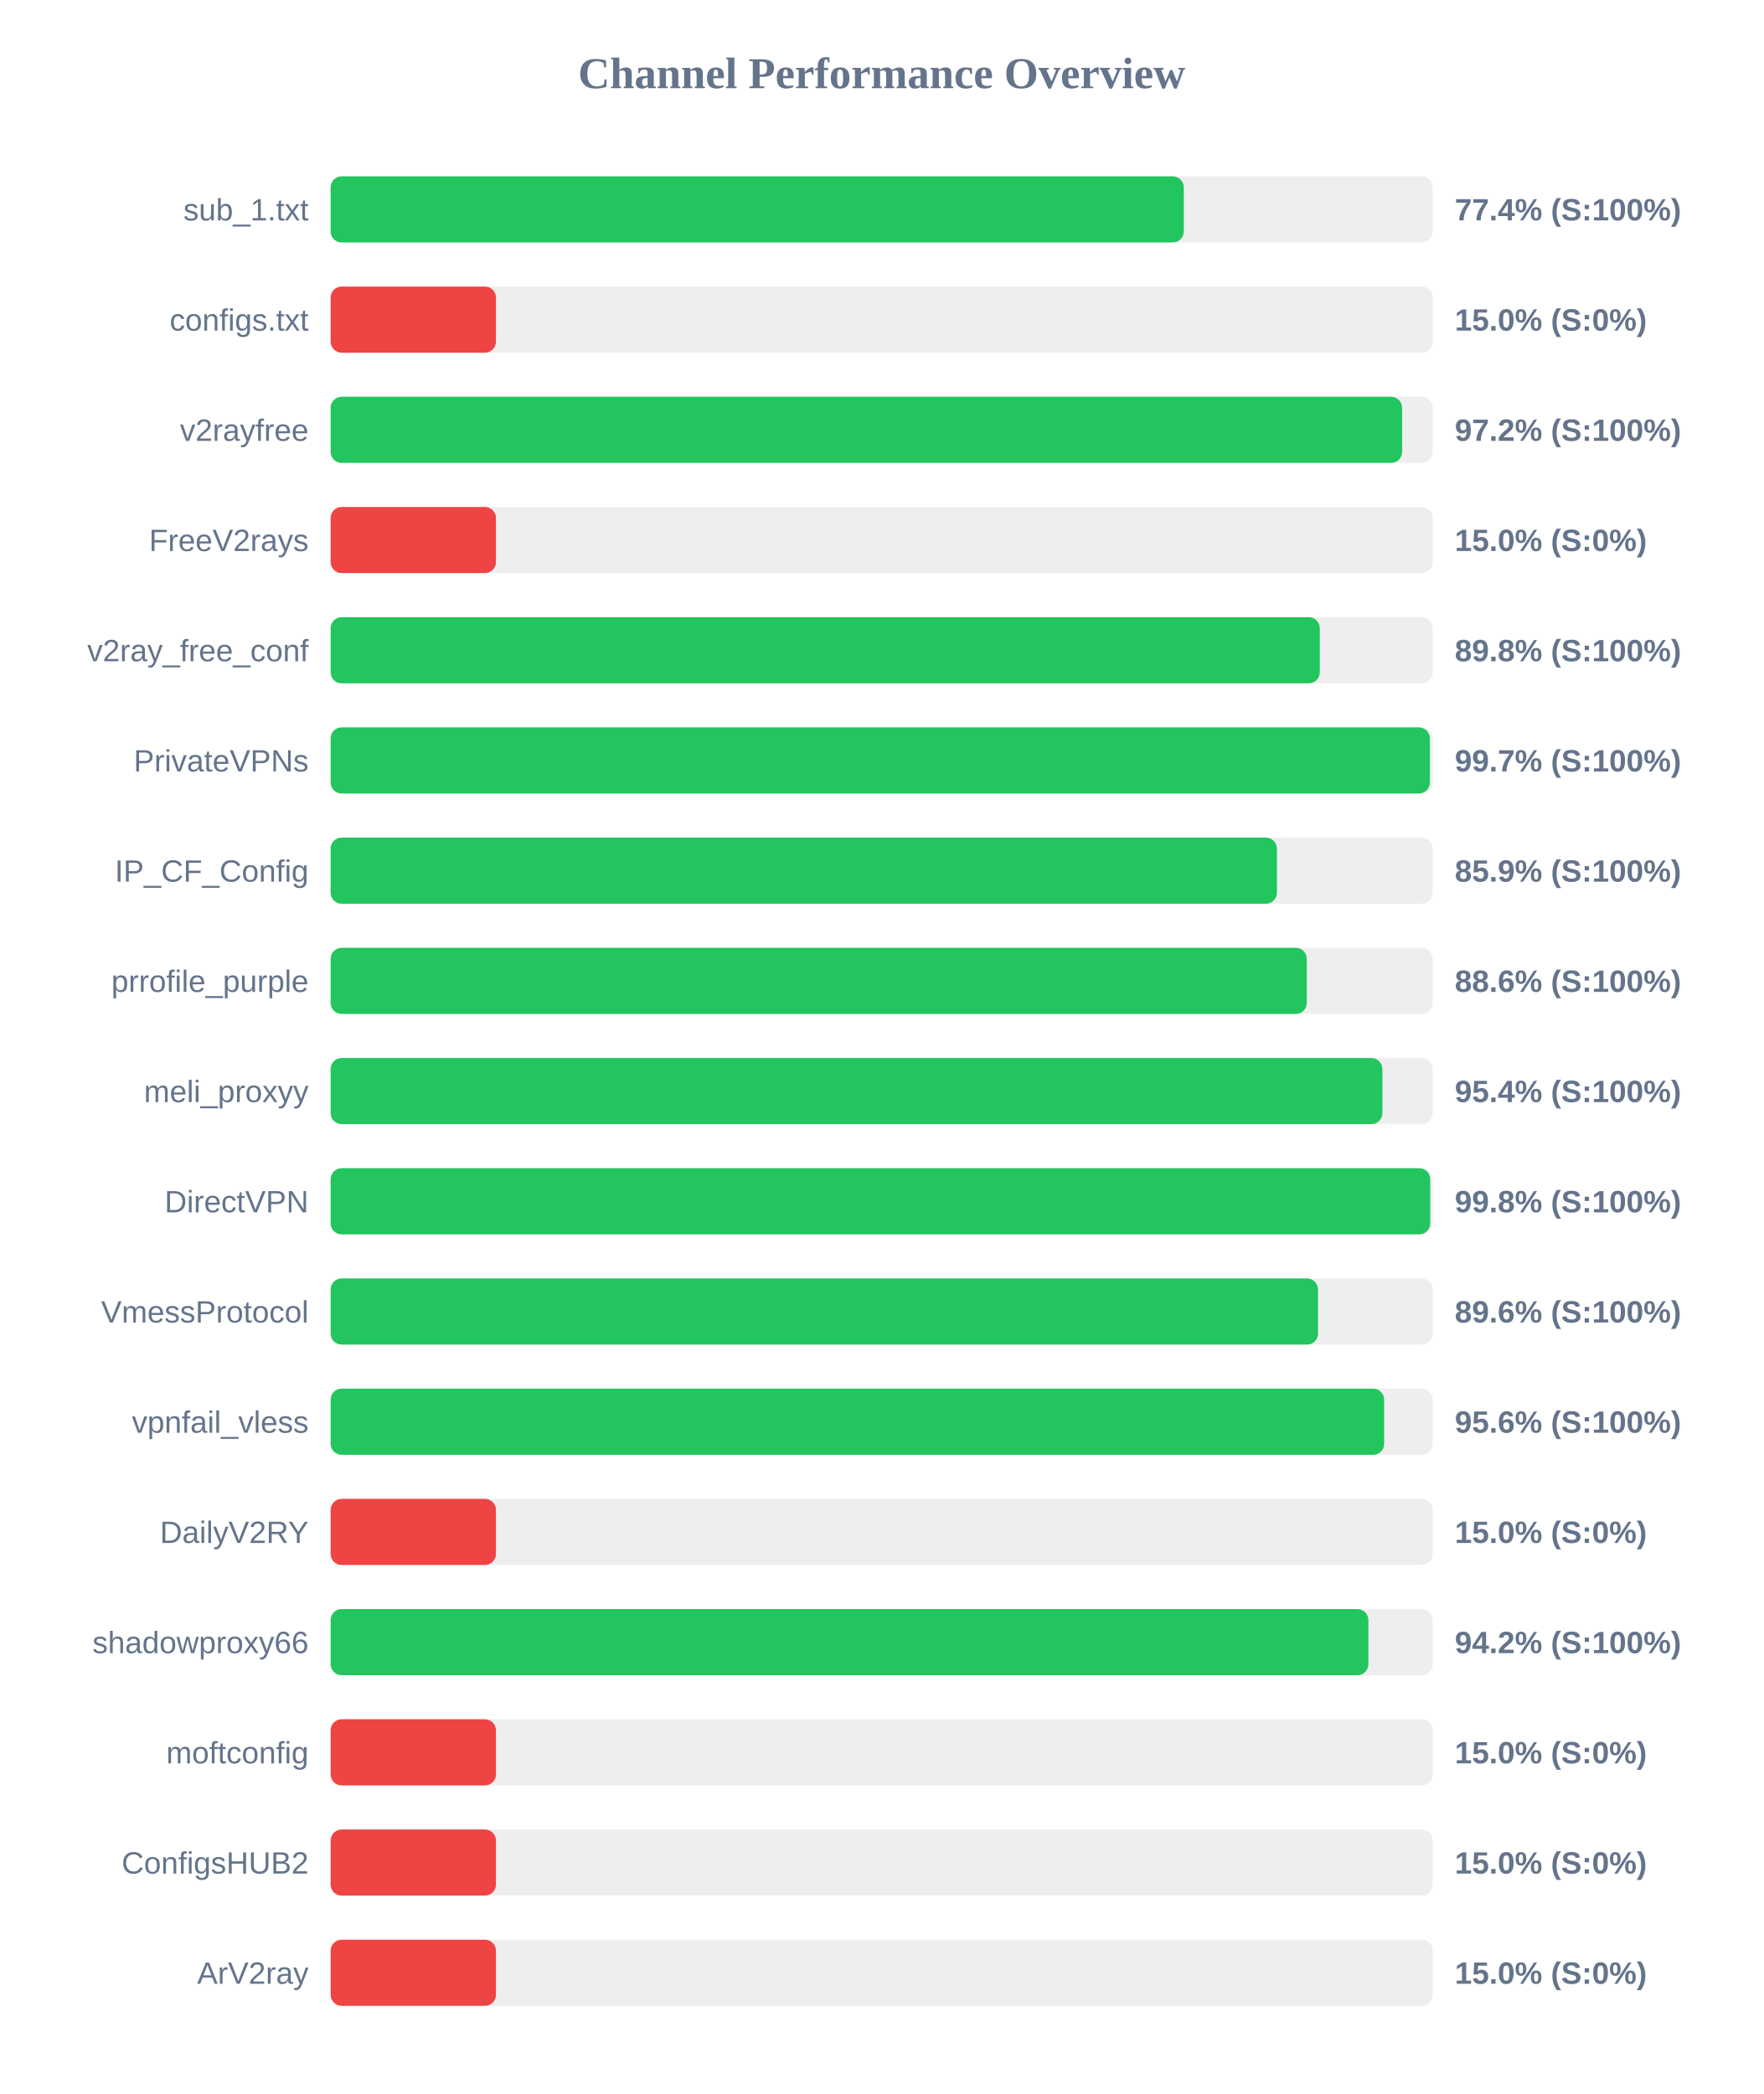
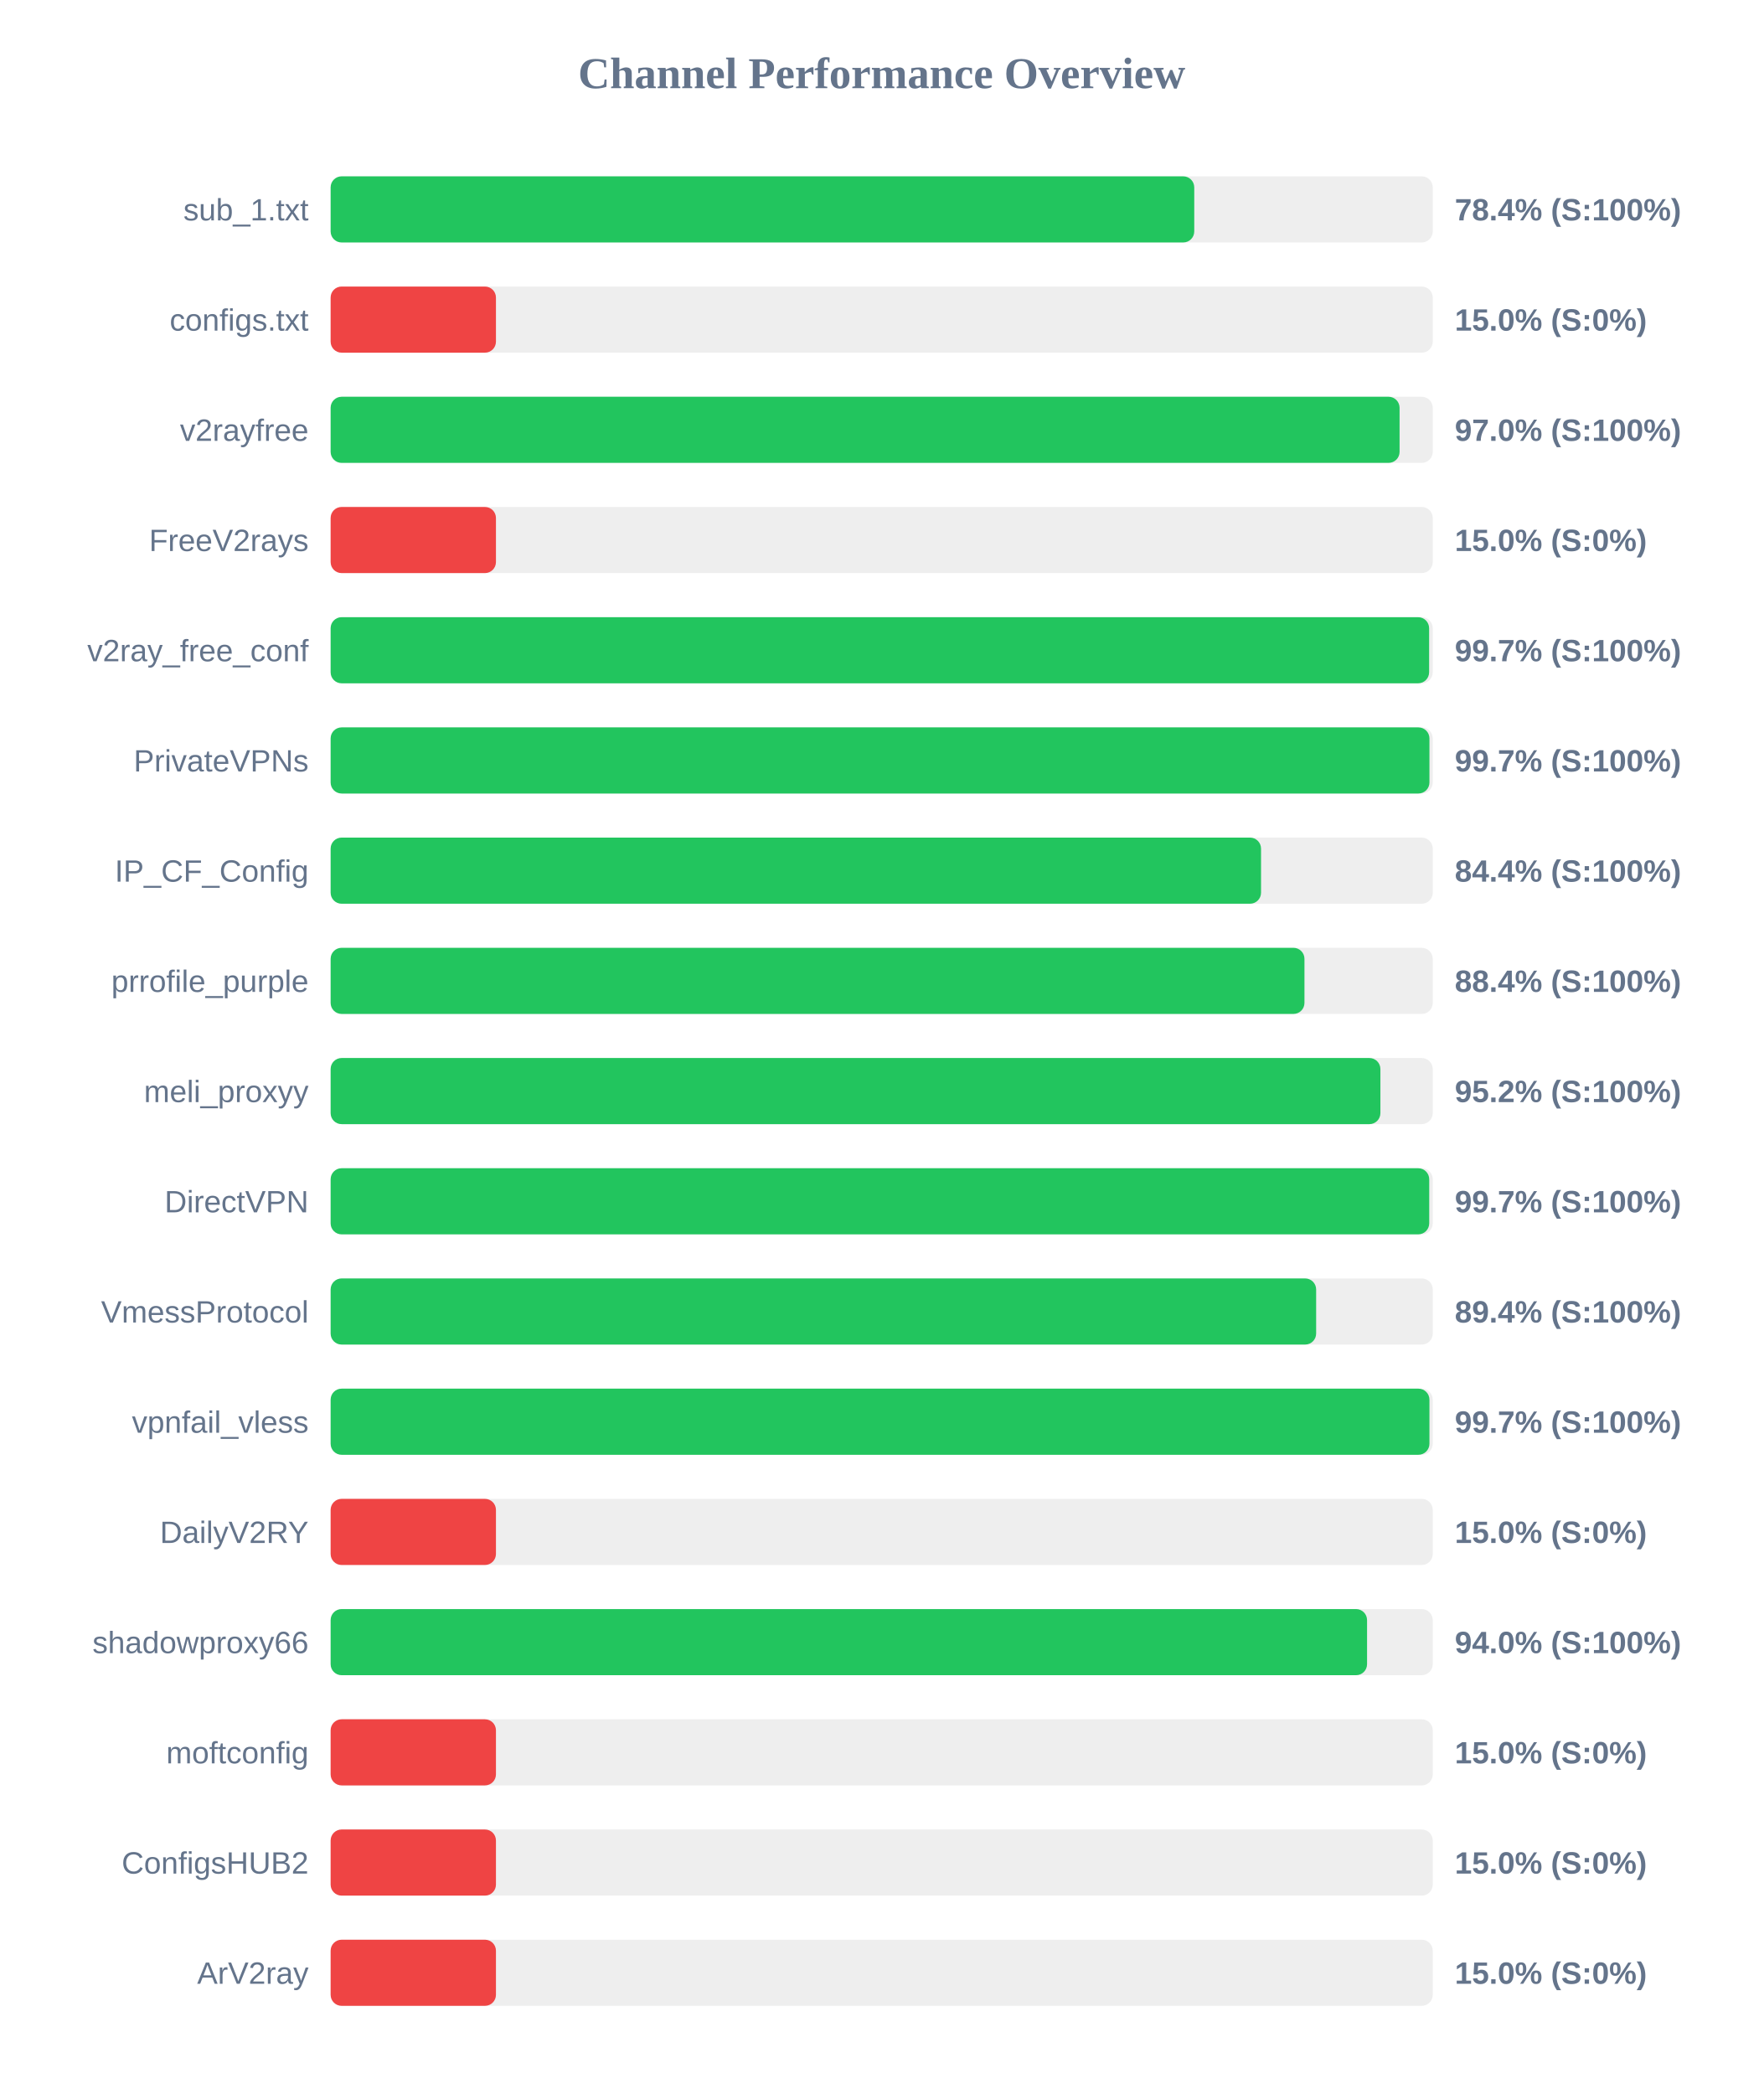
<svg xmlns="http://www.w3.org/2000/svg" width="800" height="950" version="1.1">
  <style>
        .row { font: 14px Arial; fill: #64748b; }
        .score { font: bold 14px Arial; fill: #64748b; }
    </style>
  <text x="400" y="40" text-anchor="middle" font-size="20px" font-weight="bold" fill="#64748b">Channel Performance Overview</text>
  <rect x="150" y="80" width="500" height="30" fill="#eee" rx="5" />
-   <rect x="150" y="80" width="387.05" height="30" fill="#22c55e" rx="5" />
+   <rect x="150" y="80" width="391.8" height="30" fill="#22c55e" rx="5" />
  <text x="140" y="100" text-anchor="end" class="row">sub_1.txt</text>
-   <text x="660" y="100" text-anchor="start" class="score">77.4% (S:100%)</text>
+   <text x="660" y="100" text-anchor="start" class="score">78.4% (S:100%)</text>
  <rect x="150" y="130" width="500" height="30" fill="#eee" rx="5" />
  <rect x="150" y="130" width="75.0" height="30" fill="#ef4444" rx="5" />
  <text x="140" y="150" text-anchor="end" class="row">configs.txt</text>
  <text x="660" y="150" text-anchor="start" class="score">15.0% (S:0%)</text>
  <rect x="150" y="180" width="500" height="30" fill="#eee" rx="5" />
-   <rect x="150" y="180" width="486.1" height="30" fill="#22c55e" rx="5" />
+   <rect x="150" y="180" width="484.95" height="30" fill="#22c55e" rx="5" />
  <text x="140" y="200" text-anchor="end" class="row">v2rayfree</text>
-   <text x="660" y="200" text-anchor="start" class="score">97.2% (S:100%)</text>
+   <text x="660" y="200" text-anchor="start" class="score">97.0% (S:100%)</text>
  <rect x="150" y="230" width="500" height="30" fill="#eee" rx="5" />
  <rect x="150" y="230" width="75.0" height="30" fill="#ef4444" rx="5" />
  <text x="140" y="250" text-anchor="end" class="row">FreeV2rays</text>
  <text x="660" y="250" text-anchor="start" class="score">15.0% (S:0%)</text>
  <rect x="150" y="280" width="500" height="30" fill="#eee" rx="5" />
-   <rect x="150" y="280" width="448.75" height="30" fill="#22c55e" rx="5" />
+   <rect x="150" y="280" width="498.35" height="30" fill="#22c55e" rx="5" />
  <text x="140" y="300" text-anchor="end" class="row">v2ray_free_conf</text>
-   <text x="660" y="300" text-anchor="start" class="score">89.8% (S:100%)</text>
+   <text x="660" y="300" text-anchor="start" class="score">99.7% (S:100%)</text>
  <rect x="150" y="330" width="500" height="30" fill="#eee" rx="5" />
-   <rect x="150" y="330" width="498.7" height="30" fill="#22c55e" rx="5" />
+   <rect x="150" y="330" width="498.5" height="30" fill="#22c55e" rx="5" />
  <text x="140" y="350" text-anchor="end" class="row">PrivateVPNs</text>
  <text x="660" y="350" text-anchor="start" class="score">99.7% (S:100%)</text>
  <rect x="150" y="380" width="500" height="30" fill="#eee" rx="5" />
-   <rect x="150" y="380" width="429.3" height="30" fill="#22c55e" rx="5" />
+   <rect x="150" y="380" width="422.1" height="30" fill="#22c55e" rx="5" />
  <text x="140" y="400" text-anchor="end" class="row">IP_CF_Config</text>
-   <text x="660" y="400" text-anchor="start" class="score">85.9% (S:100%)</text>
+   <text x="660" y="400" text-anchor="start" class="score">84.4% (S:100%)</text>
  <rect x="150" y="430" width="500" height="30" fill="#eee" rx="5" />
-   <rect x="150" y="430" width="442.85" height="30" fill="#22c55e" rx="5" />
+   <rect x="150" y="430" width="441.8" height="30" fill="#22c55e" rx="5" />
  <text x="140" y="450" text-anchor="end" class="row">prrofile_purple</text>
-   <text x="660" y="450" text-anchor="start" class="score">88.6% (S:100%)</text>
+   <text x="660" y="450" text-anchor="start" class="score">88.4% (S:100%)</text>
  <rect x="150" y="480" width="500" height="30" fill="#eee" rx="5" />
-   <rect x="150" y="480" width="477.15" height="30" fill="#22c55e" rx="5" />
+   <rect x="150" y="480" width="476.25" height="30" fill="#22c55e" rx="5" />
  <text x="140" y="500" text-anchor="end" class="row">meli_proxyy</text>
-   <text x="660" y="500" text-anchor="start" class="score">95.4% (S:100%)</text>
+   <text x="660" y="500" text-anchor="start" class="score">95.2% (S:100%)</text>
  <rect x="150" y="530" width="500" height="30" fill="#eee" rx="5" />
-   <rect x="150" y="530" width="498.85" height="30" fill="#22c55e" rx="5" />
+   <rect x="150" y="530" width="498.4" height="30" fill="#22c55e" rx="5" />
  <text x="140" y="550" text-anchor="end" class="row">DirectVPN</text>
-   <text x="660" y="550" text-anchor="start" class="score">99.8% (S:100%)</text>
+   <text x="660" y="550" text-anchor="start" class="score">99.7% (S:100%)</text>
  <rect x="150" y="580" width="500" height="30" fill="#eee" rx="5" />
-   <rect x="150" y="580" width="447.95" height="30" fill="#22c55e" rx="5" />
+   <rect x="150" y="580" width="447.1" height="30" fill="#22c55e" rx="5" />
  <text x="140" y="600" text-anchor="end" class="row">VmessProtocol</text>
-   <text x="660" y="600" text-anchor="start" class="score">89.6% (S:100%)</text>
+   <text x="660" y="600" text-anchor="start" class="score">89.4% (S:100%)</text>
  <rect x="150" y="630" width="500" height="30" fill="#eee" rx="5" />
-   <rect x="150" y="630" width="477.95" height="30" fill="#22c55e" rx="5" />
+   <rect x="150" y="630" width="498.5" height="30" fill="#22c55e" rx="5" />
  <text x="140" y="650" text-anchor="end" class="row">vpnfail_vless</text>
-   <text x="660" y="650" text-anchor="start" class="score">95.6% (S:100%)</text>
+   <text x="660" y="650" text-anchor="start" class="score">99.7% (S:100%)</text>
  <rect x="150" y="680" width="500" height="30" fill="#eee" rx="5" />
  <rect x="150" y="680" width="75.0" height="30" fill="#ef4444" rx="5" />
  <text x="140" y="700" text-anchor="end" class="row">DailyV2RY</text>
  <text x="660" y="700" text-anchor="start" class="score">15.0% (S:0%)</text>
  <rect x="150" y="730" width="500" height="30" fill="#eee" rx="5" />
-   <rect x="150" y="730" width="470.8" height="30" fill="#22c55e" rx="5" />
+   <rect x="150" y="730" width="470.2" height="30" fill="#22c55e" rx="5" />
  <text x="140" y="750" text-anchor="end" class="row">shadowproxy66</text>
-   <text x="660" y="750" text-anchor="start" class="score">94.2% (S:100%)</text>
+   <text x="660" y="750" text-anchor="start" class="score">94.0% (S:100%)</text>
  <rect x="150" y="780" width="500" height="30" fill="#eee" rx="5" />
  <rect x="150" y="780" width="75.0" height="30" fill="#ef4444" rx="5" />
  <text x="140" y="800" text-anchor="end" class="row">moftconfig</text>
  <text x="660" y="800" text-anchor="start" class="score">15.0% (S:0%)</text>
  <rect x="150" y="830" width="500" height="30" fill="#eee" rx="5" />
  <rect x="150" y="830" width="75.0" height="30" fill="#ef4444" rx="5" />
  <text x="140" y="850" text-anchor="end" class="row">ConfigsHUB2</text>
  <text x="660" y="850" text-anchor="start" class="score">15.0% (S:0%)</text>
  <rect x="150" y="880" width="500" height="30" fill="#eee" rx="5" />
  <rect x="150" y="880" width="75.0" height="30" fill="#ef4444" rx="5" />
  <text x="140" y="900" text-anchor="end" class="row">ArV2ray</text>
  <text x="660" y="900" text-anchor="start" class="score">15.0% (S:0%)</text>
</svg>
